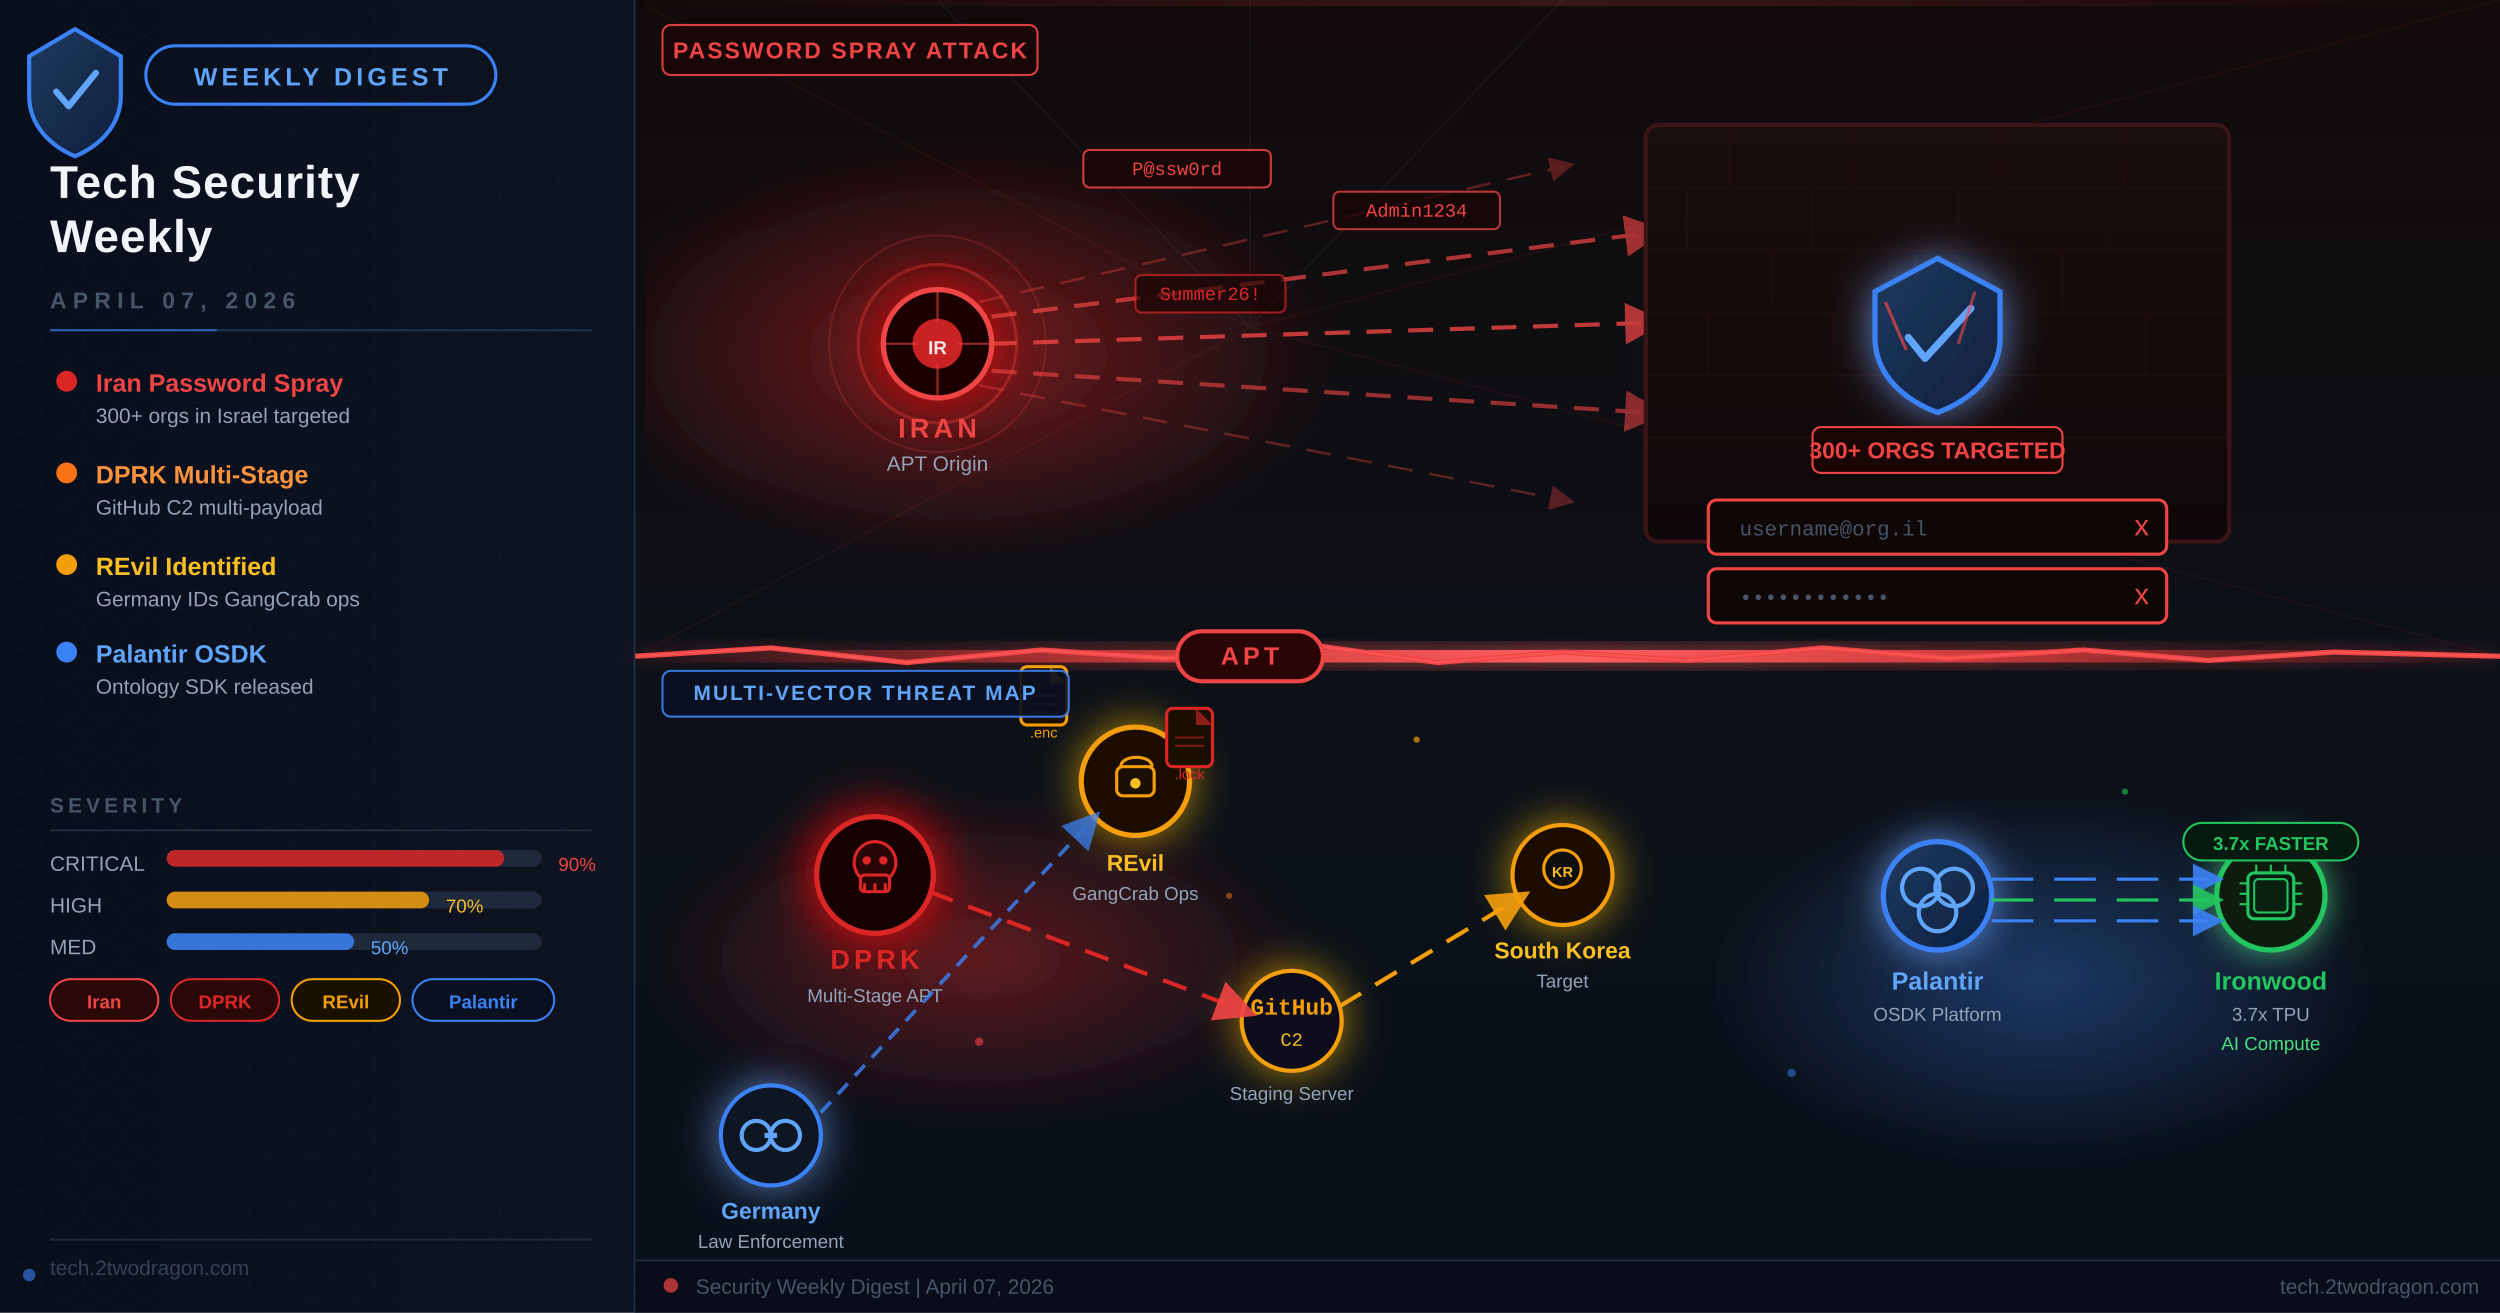
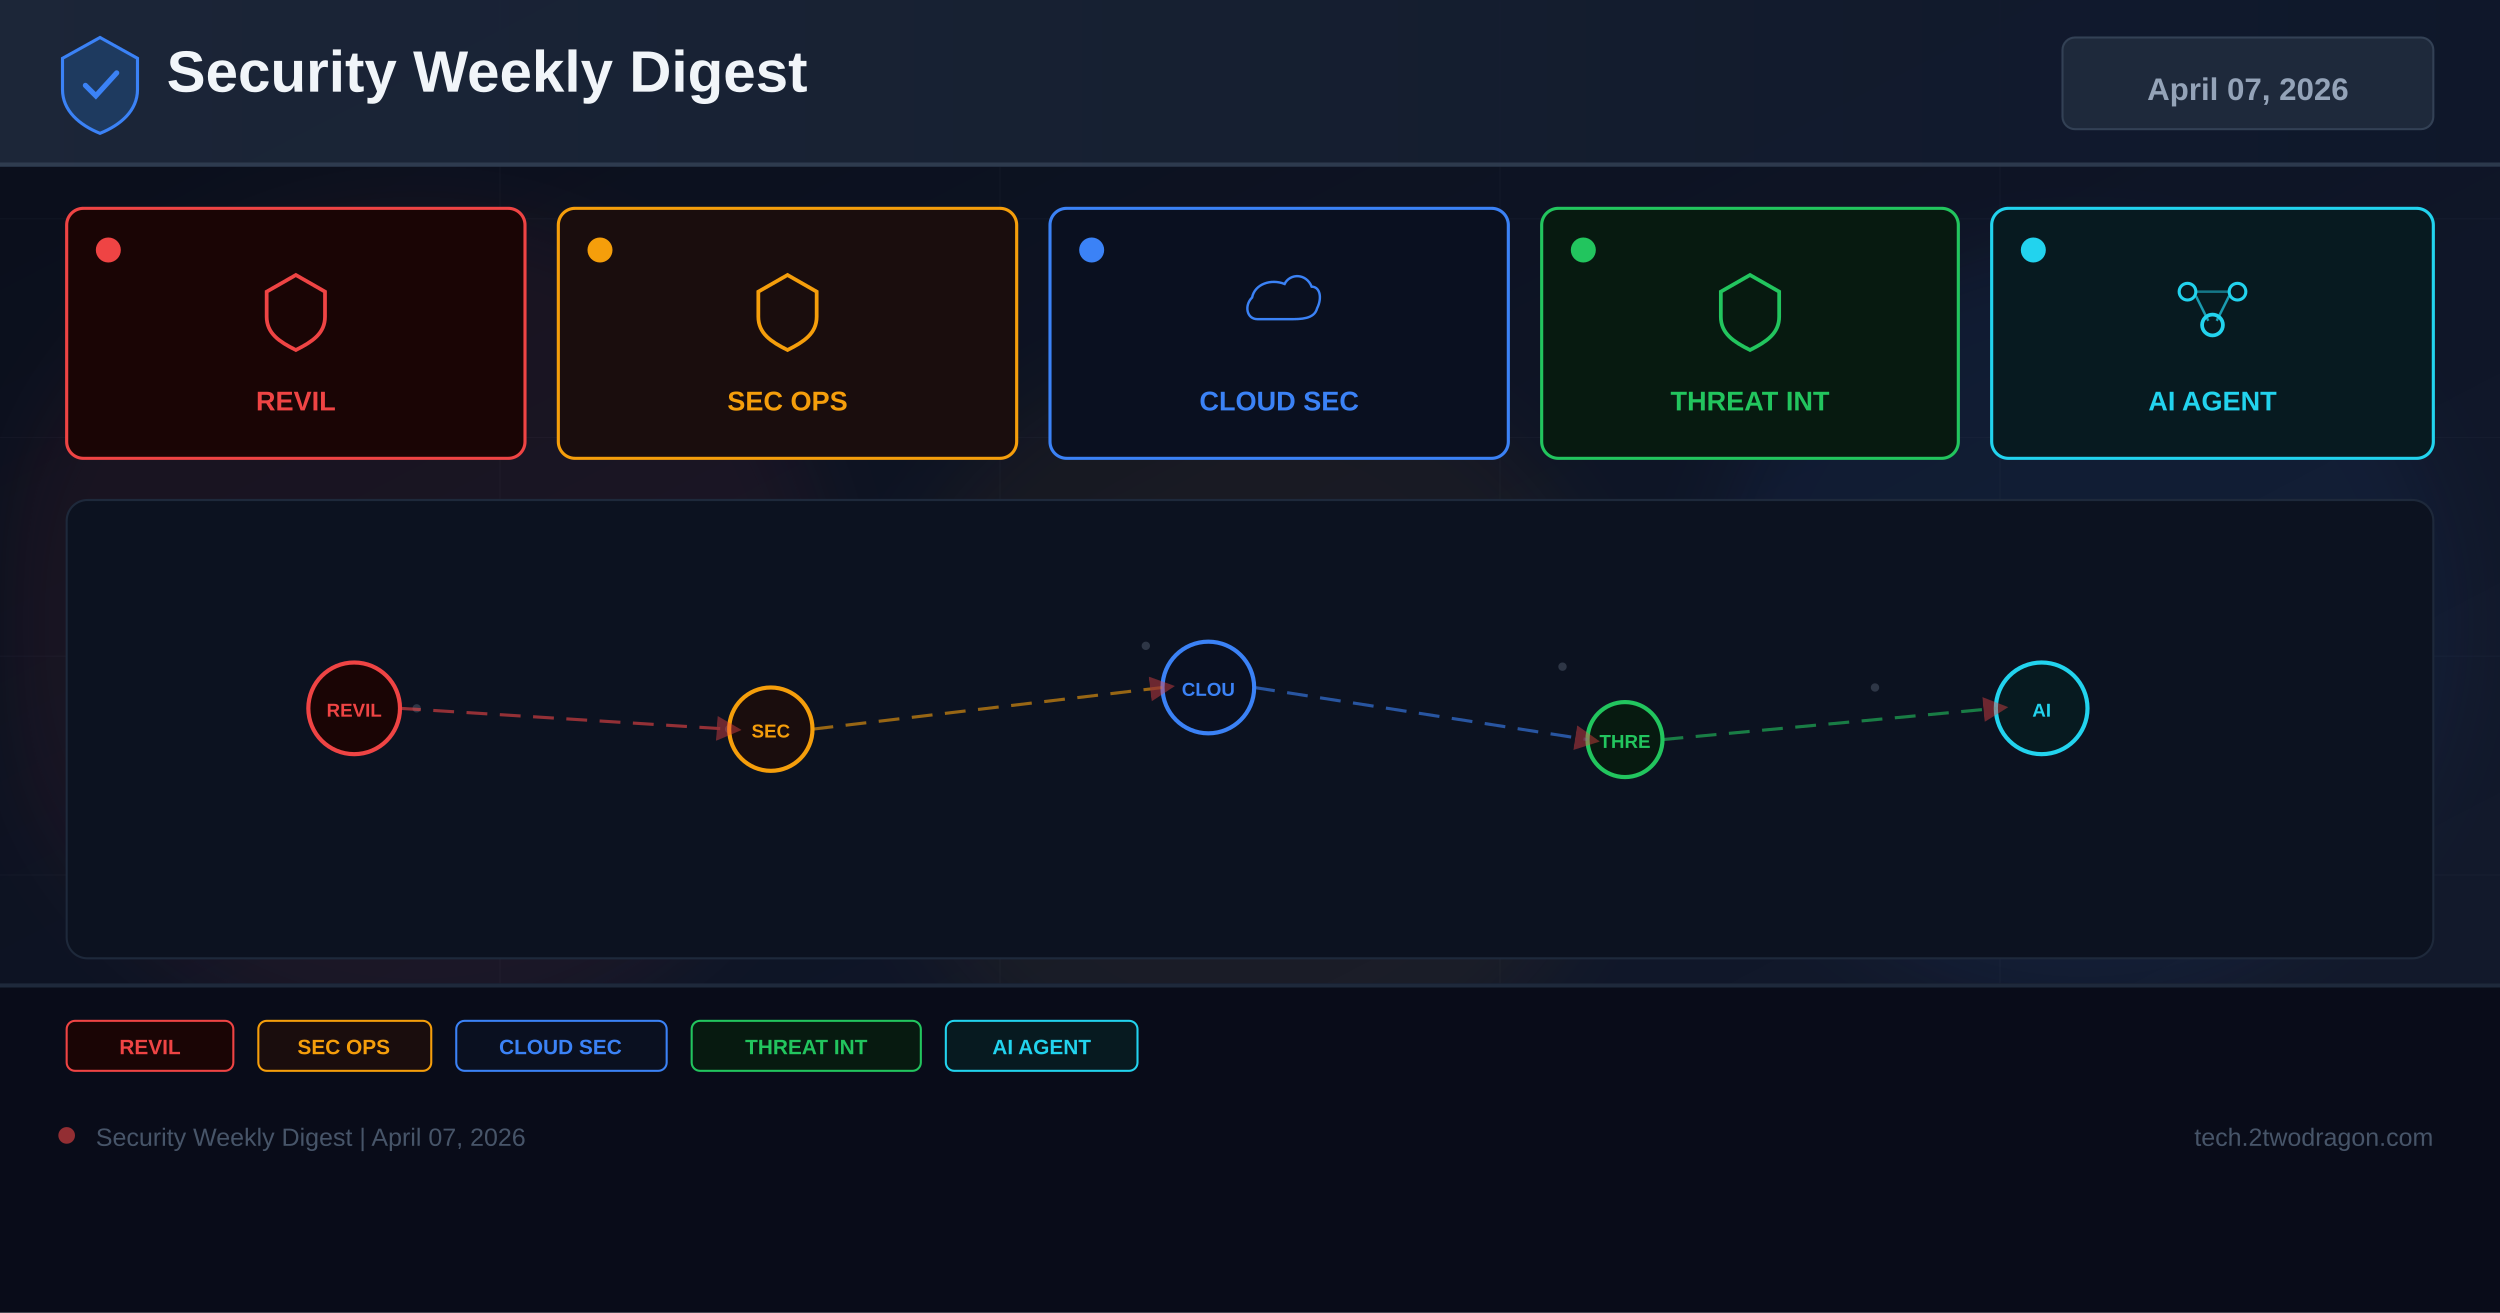
<svg xmlns="http://www.w3.org/2000/svg" width="1200" height="630" viewBox="0 0 1200 630">
  <defs>
-     <linearGradient id="bgMain" x1="0%" y1="0%" x2="100%" y2="100%">
-       <stop offset="0%" stop-color="#0d1117" />
-       <stop offset="45%" stop-color="#0a0f1e" />
-       <stop offset="100%" stop-color="#070d1a" />
+     <linearGradient id="bg" x1="0%" y1="0%" x2="100%" y2="100%">
+       <stop offset="0%" stop-color="#0a0e1a" />
+       <stop offset="60%" stop-color="#0f1628" />
+       <stop offset="100%" stop-color="#141b2d" />
    </linearGradient>
-     <linearGradient id="bgLeft" x1="0%" y1="0%" x2="100%" y2="0%">
-       <stop offset="0%" stop-color="#090e1c" />
-       <stop offset="100%" stop-color="#0d1420" />
+     <linearGradient id="hg" x1="0%" y1="0%" x2="100%" y2="0%">
+       <stop offset="0%" stop-color="#1e293b" />
+       <stop offset="100%" stop-color="#0f172a" />
    </linearGradient>
-     <linearGradient id="bgTopScene" x1="0%" y1="0%" x2="0%" y2="100%">
-       <stop offset="0%" stop-color="#120a0a" />
-       <stop offset="100%" stop-color="#0d1117" />
-     </linearGradient>
-     <linearGradient id="bgBottomScene" x1="0%" y1="0%" x2="0%" y2="100%">
-       <stop offset="0%" stop-color="#0d1117" />
-       <stop offset="100%" stop-color="#08101a" />
-     </linearGradient>
-     <linearGradient id="crackGlow" x1="0%" y1="0%" x2="100%" y2="0%">
-       <stop offset="0%" stop-color="#dc2626" stop-opacity="0" />
-       <stop offset="30%" stop-color="#ef4444" stop-opacity="0.8" />
-       <stop offset="50%" stop-color="#ff6060" stop-opacity="1" />
-       <stop offset="70%" stop-color="#ef4444" stop-opacity="0.8" />
-       <stop offset="100%" stop-color="#dc2626" stop-opacity="0" />
-     </linearGradient>
-     <linearGradient id="wallGrad" x1="0%" y1="0%" x2="0%" y2="100%">
-       <stop offset="0%" stop-color="#1a0e0e" />
-       <stop offset="100%" stop-color="#0f0808" />
-     </linearGradient>
-     <linearGradient id="shieldGrad" x1="0%" y1="0%" x2="100%" y2="100%">
-       <stop offset="0%" stop-color="#1e3a5f" />
-       <stop offset="100%" stop-color="#0f1f3d" />
-     </linearGradient>
-     <linearGradient id="palantirGrad" x1="0%" y1="0%" x2="100%" y2="100%">
-       <stop offset="0%" stop-color="#1e3a5f" />
-       <stop offset="100%" stop-color="#0c2040" />
-     </linearGradient>
-     <linearGradient id="reilBarGrad" x1="0%" y1="0%" x2="100%" y2="0%">
-       <stop offset="0%" stop-color="#f59e0b" />
-       <stop offset="100%" stop-color="#dc7f00" />
-     </linearGradient>
-     <linearGradient id="footerGrad" x1="0%" y1="0%" x2="100%" y2="0%">
-       <stop offset="0%" stop-color="#0d1117" />
-       <stop offset="50%" stop-color="#0a0f1c" />
-       <stop offset="100%" stop-color="#0d1117" />
-     </linearGradient>
-     <radialGradient id="iranGlow" cx="50%" cy="50%" r="50%">
-       <stop offset="0%" stop-color="#dc2626" stop-opacity="0.5" />
-       <stop offset="100%" stop-color="#dc2626" stop-opacity="0" />
-     </radialGradient>
-     <radialGradient id="israelGlow" cx="50%" cy="50%" r="50%">
-       <stop offset="0%" stop-color="#3b82f6" stop-opacity="0.4" />
-       <stop offset="100%" stop-color="#3b82f6" stop-opacity="0" />
-     </radialGradient>
-     <radialGradient id="dprGlow" cx="50%" cy="50%" r="50%">
-       <stop offset="0%" stop-color="#dc2626" stop-opacity="0.4" />
-       <stop offset="100%" stop-color="#dc2626" stop-opacity="0" />
-     </radialGradient>
-     <radialGradient id="centerGlow" cx="50%" cy="50%" r="50%">
-       <stop offset="0%" stop-color="#ef4444" stop-opacity="0.3" />
-       <stop offset="100%" stop-color="#ef4444" stop-opacity="0" />
-     </radialGradient>
-     <radialGradient id="palGlow" cx="50%" cy="50%" r="50%">
-       <stop offset="0%" stop-color="#3b82f6" stop-opacity="0.35" />
-       <stop offset="100%" stop-color="#3b82f6" stop-opacity="0" />
-     </radialGradient>
-     <filter id="glowRed" x="-80%" y="-80%" width="260%" height="260%">
-       <feGaussianBlur stdDeviation="14" result="blur" />
-       <feColorMatrix in="blur" type="matrix" values="1 0 0 0 0.9                 0 0 0 0 0                 0 0 0 0 0                 0 0 0 0.8 0" result="colored" />
-       <feMerge>
-         <feMergeNode in="colored" />
-         <feMergeNode in="SourceGraphic" />
-       </feMerge>
+     <filter id="glow" x="-50%" y="-50%" width="200%" height="200%">
+       <feGaussianBlur stdDeviation="18" />
    </filter>
-     <filter id="glowBlue" x="-80%" y="-80%" width="260%" height="260%">
-       <feGaussianBlur stdDeviation="10" result="blur" />
-       <feColorMatrix in="blur" type="matrix" values="0 0 0 0 0.2                 0 0 0 0 0.4                 0 0 0 0 1                 0 0 0 0.7 0" result="colored" />
-       <feMerge>
-         <feMergeNode in="colored" />
-         <feMergeNode in="SourceGraphic" />
-       </feMerge>
-     </filter>
-     <filter id="glowAmber" x="-80%" y="-80%" width="260%" height="260%">
-       <feGaussianBlur stdDeviation="10" result="blur" />
-       <feColorMatrix in="blur" type="matrix" values="1 0 0 0 0.9                 0 0 0 0 0.5                 0 0 0 0 0                 0 0 0 0.7 0" result="colored" />
-       <feMerge>
-         <feMergeNode in="colored" />
-         <feMergeNode in="SourceGraphic" />
-       </feMerge>
-     </filter>
-     <filter id="glowGreen" x="-80%" y="-80%" width="260%" height="260%">
-       <feGaussianBlur stdDeviation="8" result="blur" />
-       <feColorMatrix in="blur" type="matrix" values="0 0 0 0 0.1                 0 0 0 0 0.8                 0 0 0 0 0.3                 0 0 0 0.7 0" result="colored" />
-       <feMerge>
-         <feMergeNode in="colored" />
-         <feMergeNode in="SourceGraphic" />
-       </feMerge>
-     </filter>
-     <filter id="softBlur" x="-20%" y="-20%" width="140%" height="140%">
-       <feGaussianBlur stdDeviation="6" />
-     </filter>
-     <filter id="crackBlur" x="-30%" y="-30%" width="160%" height="160%">
-       <feGaussianBlur stdDeviation="4" result="blur" />
-       <feMerge>
-         <feMergeNode in="blur" />
-         <feMergeNode in="SourceGraphic" />
-       </feMerge>
-     </filter>
-     <pattern id="dotGrid" x="0" y="0" width="24" height="24" patternUnits="userSpaceOnUse">
-       <circle cx="12" cy="12" r="1" fill="#334155" opacity="0.35" />
-     </pattern>
-     <pattern id="hexGrid" x="0" y="0" width="20" height="17.32" patternUnits="userSpaceOnUse">
-       <polygon points="10,0 20,5.77 20,11.55 10,17.32 0,11.55 0,5.77" fill="none" stroke="#1e293b" stroke-width="0.4" opacity="0.5" />
-     </pattern>
-     <marker id="arrowRed" markerWidth="10" markerHeight="10" refX="5" refY="5" orient="auto">
-       <path d="M0,0 L10,5 L0,10 Z" fill="#ef4444" opacity="0.9" />
+     <marker id="ar" markerWidth="8" markerHeight="8" refX="4" refY="4" orient="auto">
+       <path d="M0,0 L8,4 L0,8 Z" fill="#ef4444" opacity="0.7" />
    </marker>
-     <marker id="arrowAmber" markerWidth="10" markerHeight="10" refX="5" refY="5" orient="auto">
-       <path d="M0,0 L10,5 L0,10 Z" fill="#f59e0b" opacity="0.9" />
-     </marker>
-     <marker id="arrowBlue" markerWidth="10" markerHeight="10" refX="5" refY="5" orient="auto">
-       <path d="M0,0 L10,5 L0,10 Z" fill="#3b82f6" opacity="0.9" />
-     </marker>
-     <marker id="arrowGreen" markerWidth="10" markerHeight="10" refX="5" refY="5" orient="auto">
-       <path d="M0,0 L10,5 L0,10 Z" fill="#22c55e" opacity="0.9" />
-     </marker>
-     <clipPath id="sceneClip">
-       <rect x="310" y="0" width="890" height="630" />
-     </clipPath>
-     <clipPath id="topSceneClip">
-       <rect x="310" y="0" width="890" height="315" />
-     </clipPath>
-     <clipPath id="bottomSceneClip">
-       <rect x="310" y="315" width="890" height="315" />
-     </clipPath>
  </defs>
-   <style>
-     @keyframes floatUp {
-       0%   { transform: translateY(0px); opacity: 0.6; }
-       50%  { transform: translateY(-12px); opacity: 1; }
-       100% { transform: translateY(0px); opacity: 0.6; }
-     }
-     @keyframes pulse {
-       0%   { opacity: 0.4; transform: scale(1); }
-       50%  { opacity: 1; transform: scale(1.15); }
-       100% { opacity: 0.4; transform: scale(1); }
-     }
-     @keyframes pulseRing {
-       0%   { r: 18px; opacity: 0.8; }
-       100% { r: 40px; opacity: 0; }
-     }
-     @keyframes crackFx {
-       0%   { opacity: 0.6; filter: drop-shadow(0 0 4px #ef4444); }
-       50%  { opacity: 1;   filter: drop-shadow(0 0 12px #ff6060); }
-       100% { opacity: 0.6; filter: drop-shadow(0 0 4px #ef4444); }
-     }
-     @keyframes glimmer {
-       0%   { opacity: 0.3; }
-       50%  { opacity: 0.9; }
-       100% { opacity: 0.3; }
-     }
-     @keyframes scanLine {
-       0%   { transform: translateY(0px); opacity: 0.6; }
-       100% { transform: translateY(320px); opacity: 0; }
-     }
-     @keyframes dash {
-       to { stroke-dashoffset: -40; }
-     }
-     @keyframes rotSpin {
-       from { transform: rotate(0deg); }
-       to   { transform: rotate(360deg); }
-     }
-     @keyframes fadeInOut {
-       0%, 100% { opacity: 0.15; }
-       50%       { opacity: 0.7; }
-     }
-     @keyframes dataFlow {
-       0%   { stroke-dashoffset: 0; }
-       100% { stroke-dashoffset: -80; }
-     }
-     .float1 { animation: floatUp 3.8s ease-in-out infinite; }
-     .float2 { animation: floatUp 4.5s ease-in-out infinite 0.8s; }
-     .float3 { animation: floatUp 3.2s ease-in-out infinite 1.6s; }
-     .pulse1 { animation: pulse 2.4s ease-in-out infinite; }
-     .pulse2 { animation: pulse 3.1s ease-in-out infinite 0.6s; }
-     .pulse3 { animation: pulse 2.8s ease-in-out infinite 1.2s; }
-     .crack  { animation: crackFx 2s ease-in-out infinite; }
-     .glimmer1 { animation: glimmer 2.2s ease-in-out infinite; }
-     .glimmer2 { animation: glimmer 3.0s ease-in-out infinite 0.9s; }
-     .glimmer3 { animation: glimmer 2.7s ease-in-out infinite 1.8s; }
-     .dashFlow { animation: dash 1.2s linear infinite; stroke-dasharray: 12 8; }
-     .dataLine { animation: dataFlow 1.5s linear infinite; stroke-dasharray: 20 10; }
-     .spin { animation: rotSpin 8s linear infinite; transform-origin: center; transform-box: fill-box; }
-     .fadeio { animation: fadeInOut 2.5s ease-in-out infinite; }
-   </style>
-   <rect width="1200" height="630" fill="url(#bgMain)" />
-   <rect width="1200" height="630" fill="url(#dotGrid)" opacity="0.5" />
-   <rect x="0" y="0" width="305" height="630" fill="url(#bgLeft)" />
-   <rect x="0" y="0" width="305" height="630" fill="url(#hexGrid)" opacity="0.4" />
-   <line x1="305" y1="0" x2="305" y2="630" stroke="#1e3a5f" stroke-width="1.5" opacity="0.8" />
-   <line x1="305" y1="0" x2="305" y2="630" stroke="#3b82f6" stroke-width="1" opacity="0.3" filter="url(#softBlur)" />
-   <rect x="305" y="0" width="895" height="315" fill="url(#bgTopScene)" />
-   <rect x="305" y="315" width="895" height="315" fill="url(#bgBottomScene)" />
-   <rect x="305" y="312" width="895" height="6" fill="url(#crackGlow)" class="crack" />
-   <g transform="translate(36, 42)">
-     <path d="M0,-28 L22,-15 L22,4 C22,18 12,28 0,33 C-12,28 -22,18 -22,4 L-22,-15 Z" fill="url(#shieldGrad)" stroke="#3b82f6" stroke-width="2" />
-     <path d="M-9,2 L-3,9 L10,-7" stroke="#60a5fa" stroke-width="3" fill="none" stroke-linecap="round" stroke-linejoin="round" />
+   <rect width="1200" height="630" fill="url(#bg)" />
+   <g opacity="0.04" stroke="#94a3b8" stroke-width="0.5">
+     <line x1="0" y1="105" x2="1200" y2="105" />
+     <line x1="0" y1="210" x2="1200" y2="210" />
+     <line x1="0" y1="315" x2="1200" y2="315" />
+     <line x1="0" y1="420" x2="1200" y2="420" />
+     <line x1="0" y1="525" x2="1200" y2="525" />
+     <line x1="240" y1="0" x2="240" y2="630" />
+     <line x1="480" y1="0" x2="480" y2="630" />
+     <line x1="720" y1="0" x2="720" y2="630" />
+     <line x1="960" y1="0" x2="960" y2="630" />
  </g>
-   <rect x="70" y="22" width="168" height="28" rx="14" fill="none" stroke="#3b82f6" stroke-width="1.5" />
-   <text x="154" y="41" font-family="'Arial',sans-serif" font-size="12" font-weight="700" fill="#60a5fa" text-anchor="middle" letter-spacing="2">WEEKLY DIGEST</text>
-   <text x="24" y="95" font-family="'Arial',sans-serif" font-size="22" font-weight="900" fill="#f1f5f9" letter-spacing="0.5">Tech Security</text>
-   <text x="24" y="121" font-family="'Arial',sans-serif" font-size="22" font-weight="900" fill="#f1f5f9" letter-spacing="0.5">Weekly</text>
-   <text x="24" y="148" font-family="'Arial',sans-serif" font-size="11" font-weight="700" fill="#475569" letter-spacing="3">APRIL 07, 2026</text>
-   <rect x="24" y="158" width="260" height="1" fill="#1e3a5f" opacity="0.8" />
-   <rect x="24" y="158" width="80" height="1" fill="#3b82f6" opacity="0.6" />
-   <g transform="translate(24, 175)">
-     <circle cx="8" cy="8" r="5" fill="#dc2626" class="pulse1" />
-     <text x="22" y="13" font-family="'Arial',sans-serif" font-size="12" font-weight="700" fill="#ef4444">Iran Password Spray</text>
-     <text x="22" y="28" font-family="'Arial',sans-serif" font-size="10" fill="#94a3b8">300+ orgs in Israel targeted</text>
-     <circle cx="8" cy="52" r="5" fill="#f97316" class="pulse2" />
-     <text x="22" y="57" font-family="'Arial',sans-serif" font-size="12" font-weight="700" fill="#fb923c">DPRK Multi-Stage</text>
-     <text x="22" y="72" font-family="'Arial',sans-serif" font-size="10" fill="#94a3b8">GitHub C2 multi-payload</text>
-     <circle cx="8" cy="96" r="5" fill="#f59e0b" class="pulse3" />
-     <text x="22" y="101" font-family="'Arial',sans-serif" font-size="12" font-weight="700" fill="#fbbf24">REvil Identified</text>
-     <text x="22" y="116" font-family="'Arial',sans-serif" font-size="10" fill="#94a3b8">Germany IDs GangCrab ops</text>
-     <circle cx="8" cy="138" r="5" fill="#3b82f6" class="glimmer1" />
-     <text x="22" y="143" font-family="'Arial',sans-serif" font-size="12" font-weight="700" fill="#60a5fa">Palantir OSDK</text>
-     <text x="22" y="158" font-family="'Arial',sans-serif" font-size="10" fill="#94a3b8">Ontology SDK released</text>
+   <circle cx="200" cy="300" r="200" fill="#ef4444" opacity="0.06" filter="url(#glow)" />
+   <circle cx="600" cy="350" r="180" fill="#f59e0b" opacity="0.05" filter="url(#glow)" />
+   <circle cx="1000" cy="300" r="180" fill="#3b82f6" opacity="0.06" filter="url(#glow)" />
+   <rect x="0" y="0" width="1200" height="80" fill="url(#hg)" opacity="0.9" />
+   <rect x="0" y="78" width="1200" height="2" fill="#334155" opacity="0.8" />
+   <g transform="translate(48,40)">
+     <path d="M0,-22 L18,-12 L18,3 C18,13 10,20 0,24 C-10,20 -18,13 -18,3 L-18,-12 Z" fill="#1e3a5f" stroke="#3b82f6" stroke-width="1.5" />
+     <path d="M-7,1 L-2,6 L8,-5" stroke="#3b82f6" stroke-width="2.5" fill="none" stroke-linecap="round" />
  </g>
-   <text x="24" y="390" font-family="'Arial',sans-serif" font-size="10" font-weight="700" fill="#475569" letter-spacing="2">SEVERITY</text>
-   <rect x="24" y="398" width="260" height="1" fill="#1e293b" />
-   <text x="24" y="418" font-family="'Arial',sans-serif" font-size="10" fill="#94a3b8">CRITICAL</text>
-   <rect x="80" y="408" width="180" height="8" rx="4" fill="#1e293b" />
-   <rect x="80" y="408" width="162" height="8" rx="4" fill="#dc2626" opacity="0.85" class="glimmer1" />
-   <text x="268" y="418" font-family="'Arial',sans-serif" font-size="9" fill="#ef4444">90%</text>
-   <text x="24" y="438" font-family="'Arial',sans-serif" font-size="10" fill="#94a3b8">HIGH</text>
-   <rect x="80" y="428" width="180" height="8" rx="4" fill="#1e293b" />
-   <rect x="80" y="428" width="126" height="8" rx="4" fill="#f59e0b" opacity="0.85" class="glimmer2" />
-   <text x="214" y="438" font-family="'Arial',sans-serif" font-size="9" fill="#fbbf24">70%</text>
-   <text x="24" y="458" font-family="'Arial',sans-serif" font-size="10" fill="#94a3b8">MED</text>
-   <rect x="80" y="448" width="180" height="8" rx="4" fill="#1e293b" />
-   <rect x="80" y="448" width="90" height="8" rx="4" fill="#3b82f6" opacity="0.85" class="glimmer3" />
-   <text x="178" y="458" font-family="'Arial',sans-serif" font-size="9" fill="#60a5fa">50%</text>
-   <g transform="translate(24, 470)">
-     <rect x="0" y="0" width="52" height="20" rx="10" fill="#2a0808" stroke="#ef4444" stroke-width="1" />
-     <text x="26" y="14" font-family="'Arial',sans-serif" font-size="9" font-weight="700" fill="#ef4444" text-anchor="middle">Iran</text>
-     <rect x="58" y="0" width="52" height="20" rx="10" fill="#2a0808" stroke="#dc2626" stroke-width="1" />
-     <text x="84" y="14" font-family="'Arial',sans-serif" font-size="9" font-weight="700" fill="#dc2626" text-anchor="middle">DPRK</text>
-     <rect x="116" y="0" width="52" height="20" rx="10" fill="#1a1000" stroke="#f59e0b" stroke-width="1" />
-     <text x="142" y="14" font-family="'Arial',sans-serif" font-size="9" font-weight="700" fill="#f59e0b" text-anchor="middle">REvil</text>
-     <rect x="174" y="0" width="68" height="20" rx="10" fill="#0a1020" stroke="#3b82f6" stroke-width="1" />
-     <text x="208" y="14" font-family="'Arial',sans-serif" font-size="9" font-weight="700" fill="#3b82f6" text-anchor="middle">Palantir</text>
+   <text x="80" y="44" font-family="Arial,sans-serif" font-size="28" font-weight="700" fill="#f1f5f9">Security Weekly Digest</text>
+   <rect x="990" y="18" width="178" height="44" rx="6" fill="#1e293b" stroke="#334155" stroke-width="1" />
+   <text x="1079" y="48" font-family="Arial,sans-serif" font-size="15" font-weight="700" fill="#94a3b8" text-anchor="middle">April 07, 2026</text>
+   <rect x="32" y="100" width="220" height="120" rx="8" fill="#1a0505" stroke="#ef4444" stroke-width="1.5" />
+   <circle cx="52" cy="120" r="6" fill="#ef4444" />
+   <g transform="translate(142,148)">
+     <path d="M0,-16 L14,-8 L14,4 C14,12 8,16 0,20 C-8,16 -14,12 -14,4 L-14,-8 Z" fill="none" stroke="#ef4444" stroke-width="1.8" />
  </g>
-   <text x="24" y="612" font-family="'Arial',sans-serif" font-size="10" fill="#334155">tech.2twodragon.com</text>
-   <line x1="24" y1="595" x2="284" y2="595" stroke="#1e293b" stroke-width="1" />
-   <circle cx="14" cy="612" r="3" fill="#3b82f6" opacity="0.6" />
-   <ellipse cx="460" cy="170" rx="180" ry="100" fill="url(#iranGlow)" filter="url(#softBlur)" clip-path="url(#topSceneClip)" />
-   <ellipse cx="920" cy="170" rx="140" ry="90" fill="url(#israelGlow)" filter="url(#softBlur)" clip-path="url(#topSceneClip)" />
-   <g opacity="0.06" clip-path="url(#topSceneClip)">
-     <line x1="600" y1="157" x2="305" y2="0" stroke="#ef4444" stroke-width="1" />
-     <line x1="600" y1="157" x2="305" y2="315" stroke="#ef4444" stroke-width="1" />
-     <line x1="600" y1="157" x2="1200" y2="0" stroke="#ef4444" stroke-width="1" />
-     <line x1="600" y1="157" x2="1200" y2="315" stroke="#ef4444" stroke-width="1" />
-     <line x1="600" y1="157" x2="600" y2="0" stroke="#94a3b8" stroke-width="1" />
-     <line x1="600" y1="157" x2="750" y2="0" stroke="#94a3b8" stroke-width="1" />
-     <line x1="600" y1="157" x2="450" y2="0" stroke="#94a3b8" stroke-width="1" />
+   <text x="142" y="197" font-family="Arial,sans-serif" font-size="13" font-weight="700" fill="#ef4444" text-anchor="middle">REVIL</text>
+   <rect x="268" y="100" width="220" height="120" rx="8" fill="#1a0d0d" stroke="#f59e0b" stroke-width="1.5" />
+   <circle cx="288" cy="120" r="6" fill="#f59e0b" />
+   <g transform="translate(378,148)">
+     <path d="M0,-16 L14,-8 L14,4 C14,12 8,16 0,20 C-8,16 -14,12 -14,4 L-14,-8 Z" fill="none" stroke="#f59e0b" stroke-width="1.8" />
  </g>
-   <circle cx="450" cy="165" r="52" fill="none" stroke="#ef4444" stroke-width="1" opacity="0.2" class="pulse1" />
-   <circle cx="450" cy="165" r="38" fill="none" stroke="#ef4444" stroke-width="1.5" opacity="0.35" class="pulse2" />
-   <circle cx="450" cy="165" r="26" fill="#1c0505" stroke="#ef4444" stroke-width="2.5" filter="url(#glowRed)" />
-   <circle cx="450" cy="165" r="12" fill="#dc2626" opacity="0.9" class="pulse1" />
-   <text x="450" y="210" font-family="'Arial',sans-serif" font-size="13" font-weight="900" fill="#ef4444" text-anchor="middle" letter-spacing="2">IRAN</text>
-   <text x="450" y="226" font-family="'Arial',sans-serif" font-size="10" fill="#94a3b8" text-anchor="middle">APT Origin</text>
-   <line x1="440" y1="165" x2="424" y2="165" stroke="#ef4444" stroke-width="1" opacity="0.6" />
-   <line x1="460" y1="165" x2="476" y2="165" stroke="#ef4444" stroke-width="1" opacity="0.6" />
-   <line x1="450" y1="155" x2="450" y2="139" stroke="#ef4444" stroke-width="1" opacity="0.6" />
-   <line x1="450" y1="175" x2="450" y2="191" stroke="#ef4444" stroke-width="1" opacity="0.6" />
-   <line x1="476" y1="152" x2="790" y2="112" stroke="#ef4444" stroke-width="2" opacity="0.7" marker-end="url(#arrowRed)" class="dashFlow" />
-   <line x1="476" y1="165" x2="790" y2="155" stroke="#ef4444" stroke-width="2" opacity="0.8" marker-end="url(#arrowRed)" class="dashFlow" />
-   <line x1="476" y1="178" x2="790" y2="198" stroke="#ef4444" stroke-width="2" opacity="0.6" marker-end="url(#arrowRed)" class="dashFlow" />
-   <line x1="470" y1="145" x2="750" y2="80" stroke="#ef4444" stroke-width="1.2" opacity="0.35" marker-end="url(#arrowRed)" class="dashFlow" />
-   <line x1="470" y1="185" x2="750" y2="240" stroke="#ef4444" stroke-width="1.2" opacity="0.35" marker-end="url(#arrowRed)" class="dashFlow" />
-   <rect x="790" y="60" width="280" height="200" rx="6" fill="url(#wallGrad)" stroke="#3b1515" stroke-width="2" />
-   <g stroke="#2a1010" stroke-width="0.8" opacity="0.5">
-     <line x1="790" y1="90" x2="1070" y2="90" />
-     <line x1="790" y1="120" x2="1070" y2="120" />
-     <line x1="790" y1="150" x2="1070" y2="150" />
-     <line x1="790" y1="180" x2="1070" y2="180" />
-     <line x1="790" y1="210" x2="1070" y2="210" />
-     <line x1="830" y1="60" x2="830" y2="90" />
-     <line x1="890" y1="60" x2="890" y2="90" />
-     <line x1="960" y1="60" x2="960" y2="90" />
-     <line x1="1020" y1="60" x2="1020" y2="90" />
-     <line x1="810" y1="90" x2="810" y2="120" />
-     <line x1="870" y1="90" x2="870" y2="120" />
-     <line x1="940" y1="90" x2="940" y2="120" />
-     <line x1="1010" y1="90" x2="1010" y2="120" />
-     <line x1="850" y1="120" x2="850" y2="150" />
-     <line x1="920" y1="120" x2="920" y2="150" />
-     <line x1="990" y1="120" x2="990" y2="150" />
-     <line x1="820" y1="150" x2="820" y2="180" />
-     <line x1="880" y1="150" x2="880" y2="180" />
-     <line x1="950" y1="150" x2="950" y2="180" />
-     <line x1="1030" y1="150" x2="1030" y2="180" />
+   <text x="378" y="197" font-family="Arial,sans-serif" font-size="13" font-weight="700" fill="#f59e0b" text-anchor="middle">SEC OPS</text>
+   <rect x="504" y="100" width="220" height="120" rx="8" fill="#0a1020" stroke="#3b82f6" stroke-width="1.5" />
+   <circle cx="524" cy="120" r="6" fill="#3b82f6" />
+   <g transform="translate(614,148)">
+     <path d="M-16,8 C-24,8 -26,-2 -20,-8 C-18,-18 -6,-22 4,-18 C8,-26 20,-26 24,-16 C30,-16 32,-8 28,0 C26,8 16,8 8,8 Z" fill="none" stroke="#3b82f6" stroke-width="1.8" transform="scale(0.65)" />
  </g>
-   <circle cx="930" cy="160" r="36" fill="url(#israelGlow)" filter="url(#softBlur)" />
-   <path d="M930,124 L960,140 L960,162 C960,180 946,192 930,198 C914,192 900,180 900,162 L900,140 Z" fill="url(#shieldGrad)" stroke="#3b82f6" stroke-width="2.5" filter="url(#glowBlue)" />
-   <path d="M916,162 L924,172 L946,148" stroke="#60a5fa" stroke-width="3.5" fill="none" stroke-linecap="round" stroke-linejoin="round" />
-   <line x1="905" y1="145" x2="915" y2="168" stroke="#ef4444" stroke-width="1.5" opacity="0.7" class="glimmer2" />
-   <line x1="948" y1="140" x2="940" y2="165" stroke="#ef4444" stroke-width="1.5" opacity="0.6" class="glimmer3" />
-   <rect x="870" y="205" width="120" height="22" rx="4" fill="#1a0505" stroke="#ef4444" stroke-width="1" />
-   <text x="930" y="220" font-family="'Arial',sans-serif" font-size="11" font-weight="700" fill="#ef4444" text-anchor="middle">300+ ORGS TARGETED</text>
-   <rect x="820" y="240" width="220" height="26" rx="4" fill="#0f0606" stroke="#ef4444" stroke-width="1.5" />
-   <text x="835" y="257" font-family="'Courier New',monospace" font-size="10" fill="#475569">username@org.il</text>
-   <text x="1028" y="257" font-family="'Arial',sans-serif" font-size="14" fill="#ef4444" text-anchor="middle">x</text>
-   <rect x="820" y="273" width="220" height="26" rx="4" fill="#0f0606" stroke="#ef4444" stroke-width="1.5" />
-   <text x="835" y="290" font-family="'Courier New',monospace" font-size="10" fill="#475569">••••••••••••</text>
-   <text x="1028" y="290" font-family="'Arial',sans-serif" font-size="14" fill="#ef4444" text-anchor="middle">x</text>
-   <g class="float1">
-     <rect x="520" y="72" width="90" height="18" rx="3" fill="#1a0505" stroke="#ef4444" stroke-width="1" opacity="0.85" />
-     <text x="565" y="84" font-family="'Courier New',monospace" font-size="9" fill="#ef4444" text-anchor="middle">P@ssw0rd</text>
+   <text x="614" y="197" font-family="Arial,sans-serif" font-size="13" font-weight="700" fill="#3b82f6" text-anchor="middle">CLOUD SEC</text>
+   <rect x="740" y="100" width="200" height="120" rx="8" fill="#071a10" stroke="#22c55e" stroke-width="1.5" />
+   <circle cx="760" cy="120" r="6" fill="#22c55e" />
+   <g transform="translate(840,148)">
+     <path d="M0,-16 L14,-8 L14,4 C14,12 8,16 0,20 C-8,16 -14,12 -14,4 L-14,-8 Z" fill="none" stroke="#22c55e" stroke-width="1.8" />
  </g>
-   <g class="float2">
-     <rect x="640" y="92" width="80" height="18" rx="3" fill="#1a0505" stroke="#ef4444" stroke-width="1" opacity="0.75" />
-     <text x="680" y="104" font-family="'Courier New',monospace" font-size="9" fill="#ef4444" text-anchor="middle">Admin1234</text>
+   <text x="840" y="197" font-family="Arial,sans-serif" font-size="13" font-weight="700" fill="#22c55e" text-anchor="middle">THREAT INT</text>
+   <rect x="956" y="100" width="212" height="120" rx="8" fill="#071a20" stroke="#22d3ee" stroke-width="1.5" />
+   <circle cx="976" cy="120" r="6" fill="#22d3ee" />
+   <g transform="translate(1062,148)">
+     <circle cx="-12" cy="-8" r="4" fill="none" stroke="#22d3ee" stroke-width="1.5" />
+     <circle cx="12" cy="-8" r="4" fill="none" stroke="#22d3ee" stroke-width="1.5" />
+     <circle cx="0" cy="8" r="5" fill="none" stroke="#22d3ee" stroke-width="1.8" />
+     <line x1="-8" y1="-6" x2="-2" y2="6" stroke="#22d3ee" stroke-width="1.2" opacity="0.7" />
+     <line x1="8" y1="-6" x2="2" y2="6" stroke="#22d3ee" stroke-width="1.2" opacity="0.7" />
+     <line x1="-8" y1="-8" x2="8" y2="-8" stroke="#22d3ee" stroke-width="1.2" opacity="0.5" />
  </g>
-   <g class="float3">
-     <rect x="545" y="132" width="72" height="18" rx="3" fill="#1a0505" stroke="#dc2626" stroke-width="1" opacity="0.65" />
-     <text x="581" y="144" font-family="'Courier New',monospace" font-size="9" fill="#dc2626" text-anchor="middle">Summer26!</text>
+   <text x="1062" y="197" font-family="Arial,sans-serif" font-size="13" font-weight="700" fill="#22d3ee" text-anchor="middle">AI AGENT</text>
+   <rect x="32" y="240" width="1136" height="220" rx="10" fill="#0c1220" stroke="#1e293b" stroke-width="1" />
+   <g opacity="0.25">
+     <circle cx="180" cy="330" r="2" fill="#94a3b8" />
+     <circle cx="200" cy="340" r="2" fill="#94a3b8" />
+     <circle cx="550" cy="310" r="2" fill="#94a3b8" />
+     <circle cx="570" cy="325" r="2" fill="#94a3b8" />
+     <circle cx="750" cy="320" r="2" fill="#94a3b8" />
+     <circle cx="900" cy="330" r="2" fill="#94a3b8" />
+     <circle cx="350" cy="350" r="2" fill="#94a3b8" />
+     <circle cx="1000" cy="340" r="2" fill="#94a3b8" />
  </g>
-   <rect x="318" y="12" width="180" height="24" rx="4" fill="#1a0505" stroke="#ef4444" stroke-width="1" opacity="0.9" />
-   <text x="408" y="28" font-family="'Arial',sans-serif" font-size="11" font-weight="700" fill="#ef4444" text-anchor="middle" letter-spacing="1">PASSWORD SPRAY ATTACK</text>
-   <text x="450" y="170" font-family="'Arial',sans-serif" font-size="9" font-weight="700" fill="#ffffff" text-anchor="middle" opacity="0.9">IR</text>
-   <rect x="305" y="310" width="895" height="10" fill="url(#crackGlow)" opacity="0.6" filter="url(#softBlur)" />
-   <polyline points="305,315 370,311 435,318 500,312 560,316 625,309 690,318 750,313 810,317 875,311 935,316 1000,312 1060,317 1120,313 1200,315" fill="none" stroke="#ef4444" stroke-width="2.5" class="crack" />
-   <polyline points="305,315 370,311 435,318 500,312 560,316 625,309 690,318 750,313 810,317 875,311 935,316 1000,312 1060,317 1120,313 1200,315" fill="none" stroke="#ff6060" stroke-width="1" opacity="0.6" filter="url(#crackBlur)" class="crack" />
-   <rect x="565" y="303" width="70" height="24" rx="12" fill="#2a0505" stroke="#ef4444" stroke-width="2" />
-   <text x="600" y="319" font-family="'Arial',sans-serif" font-size="12" font-weight="900" fill="#ef4444" text-anchor="middle" letter-spacing="2">APT</text>
-   <ellipse cx="470" cy="460" rx="160" ry="80" fill="url(#dprGlow)" filter="url(#softBlur)" clip-path="url(#bottomSceneClip)" />
-   <ellipse cx="980" cy="470" rx="160" ry="90" fill="url(#palGlow)" filter="url(#softBlur)" clip-path="url(#bottomSceneClip)" />
-   <circle cx="420" cy="420" r="42" fill="url(#iranGlow)" filter="url(#softBlur)" />
-   <circle cx="420" cy="420" r="28" fill="#150505" stroke="#dc2626" stroke-width="2.5" filter="url(#glowRed)" />
-   <circle cx="420" cy="420" r="28" fill="none" stroke="#dc2626" stroke-width="1" stroke-dasharray="5 3" opacity="0.5" class="spin" />
-   <circle cx="420" cy="414" r="10" fill="#2a0505" stroke="#dc2626" stroke-width="1.5" />
-   <rect x="413" y="420" width="14" height="8" rx="2" fill="#2a0505" stroke="#dc2626" stroke-width="1.5" />
-   <circle cx="416" cy="413" r="2" fill="#dc2626" />
-   <circle cx="424" cy="413" r="2" fill="#dc2626" />
-   <line x1="415" y1="424" x2="415" y2="428" stroke="#dc2626" stroke-width="1.5" />
-   <line x1="420" y1="424" x2="420" y2="428" stroke="#dc2626" stroke-width="1.5" />
-   <line x1="425" y1="424" x2="425" y2="428" stroke="#dc2626" stroke-width="1.5" />
-   <text x="420" y="465" font-family="'Arial',sans-serif" font-size="13" font-weight="900" fill="#dc2626" text-anchor="middle" letter-spacing="2">DPRK</text>
-   <text x="420" y="481" font-family="'Arial',sans-serif" font-size="9" fill="#94a3b8" text-anchor="middle">Multi-Stage APT</text>
-   <circle cx="620" cy="490" r="24" fill="#0f0f1a" stroke="#f59e0b" stroke-width="2" filter="url(#glowAmber)" />
-   <text x="620" y="487" font-family="'Courier New',monospace" font-size="11" font-weight="700" fill="#f59e0b" text-anchor="middle">GitHub</text>
-   <text x="620" y="502" font-family="'Courier New',monospace" font-size="9" fill="#fbbf24" text-anchor="middle">C2</text>
-   <text x="620" y="528" font-family="'Arial',sans-serif" font-size="9" fill="#94a3b8" text-anchor="middle">Staging Server</text>
-   <line x1="446" y1="428" x2="594" y2="484" stroke="#dc2626" stroke-width="2" marker-end="url(#arrowRed)" class="dashFlow" />
-   <circle cx="750" cy="420" r="24" fill="#1a1000" stroke="#f59e0b" stroke-width="2" filter="url(#glowAmber)" />
-   <circle cx="750" cy="417" r="9" fill="#0f0f0f" stroke="#f59e0b" stroke-width="1.5" />
-   <text x="750" y="421" font-family="'Arial',sans-serif" font-size="7" font-weight="700" fill="#fbbf24" text-anchor="middle">KR</text>
-   <text x="750" y="460" font-family="'Arial',sans-serif" font-size="11" font-weight="700" fill="#fbbf24" text-anchor="middle">South Korea</text>
-   <text x="750" y="474" font-family="'Arial',sans-serif" font-size="9" fill="#94a3b8" text-anchor="middle">Target</text>
-   <line x1="643" y1="483" x2="726" y2="433" stroke="#f59e0b" stroke-width="2" marker-end="url(#arrowAmber)" class="dashFlow" />
-   <circle cx="545" cy="375" r="26" fill="#1a0f00" stroke="#f59e0b" stroke-width="2.5" filter="url(#glowAmber)" />
-   <rect x="536" y="368" width="18" height="14" rx="3" fill="#1a0f00" stroke="#f59e0b" stroke-width="1.5" />
-   <path d="M538,368 C538,362 553,362 553,368" fill="none" stroke="#f59e0b" stroke-width="1.5" />
-   <circle cx="545" cy="376" r="2.5" fill="#fbbf24" />
-   <text x="545" y="418" font-family="'Arial',sans-serif" font-size="11" font-weight="700" fill="#fbbf24" text-anchor="middle">REvil</text>
-   <text x="545" y="432" font-family="'Arial',sans-serif" font-size="9" fill="#94a3b8" text-anchor="middle">GangCrab Ops</text>
-   <circle cx="370" cy="545" r="24" fill="#0f1420" stroke="#3b82f6" stroke-width="2" filter="url(#glowBlue)" />
-   <circle cx="363" cy="545" r="7" fill="none" stroke="#60a5fa" stroke-width="2" />
-   <circle cx="377" cy="545" r="7" fill="none" stroke="#60a5fa" stroke-width="2" />
-   <line x1="370" y1="545" x2="370" y2="545" stroke="#60a5fa" stroke-width="3" />
-   <line x1="367" y1="545" x2="373" y2="545" stroke="#60a5fa" stroke-width="2.5" />
-   <text x="370" y="585" font-family="'Arial',sans-serif" font-size="11" font-weight="700" fill="#60a5fa" text-anchor="middle">Germany</text>
-   <text x="370" y="599" font-family="'Arial',sans-serif" font-size="9" fill="#94a3b8" text-anchor="middle">Law Enforcement</text>
-   <line x1="394" y1="534" x2="522" y2="396" stroke="#3b82f6" stroke-width="1.8" stroke-dasharray="7 5" marker-end="url(#arrowBlue)" opacity="0.8" />
-   <g transform="translate(490, 320)" class="float1">
-     <rect x="0" y="0" width="22" height="28" rx="3" fill="#1a0f00" stroke="#f59e0b" stroke-width="1.5" />
-     <path d="M14,0 L22,8 L14,8 Z" fill="#f59e0b" opacity="0.6" />
-     <line x1="4" y1="14" x2="18" y2="14" stroke="#f59e0b" stroke-width="1" opacity="0.5" />
-     <line x1="4" y1="18" x2="18" y2="18" stroke="#f59e0b" stroke-width="1" opacity="0.5" />
-     <line x1="4" y1="22" x2="12" y2="22" stroke="#f59e0b" stroke-width="1" opacity="0.5" />
-     <text x="11" y="34" font-family="'Arial',sans-serif" font-size="7" fill="#f59e0b" text-anchor="middle">.enc</text>
-   </g>
-   <g transform="translate(560, 340)" class="float2">
-     <rect x="0" y="0" width="22" height="28" rx="3" fill="#1a0f00" stroke="#dc2626" stroke-width="1.5" />
-     <path d="M14,0 L22,8 L14,8 Z" fill="#dc2626" opacity="0.6" />
-     <line x1="4" y1="14" x2="18" y2="14" stroke="#dc2626" stroke-width="1" opacity="0.5" />
-     <line x1="4" y1="18" x2="18" y2="18" stroke="#dc2626" stroke-width="1" opacity="0.5" />
-     <text x="11" y="34" font-family="'Arial',sans-serif" font-size="7" fill="#dc2626" text-anchor="middle">.lock</text>
-   </g>
-   <circle cx="930" cy="430" r="32" fill="url(#palGlow)" filter="url(#softBlur)" />
-   <circle cx="930" cy="430" r="26" fill="url(#palantirGrad)" stroke="#3b82f6" stroke-width="2.5" filter="url(#glowBlue)" />
-   <circle cx="922" cy="426" r="9" fill="none" stroke="#60a5fa" stroke-width="2" />
-   <circle cx="938" cy="426" r="9" fill="none" stroke="#60a5fa" stroke-width="2" />
-   <circle cx="930" cy="438" r="9" fill="none" stroke="#60a5fa" stroke-width="2" />
-   <text x="930" y="475" font-family="'Arial',sans-serif" font-size="12" font-weight="700" fill="#60a5fa" text-anchor="middle">Palantir</text>
-   <text x="930" y="490" font-family="'Arial',sans-serif" font-size="9" fill="#94a3b8" text-anchor="middle">OSDK Platform</text>
-   <circle cx="1090" cy="430" r="26" fill="#071a10" stroke="#22c55e" stroke-width="2.5" filter="url(#glowGreen)" />
-   <circle cx="1090" cy="430" r="26" fill="none" stroke="#22c55e" stroke-width="1" stroke-dasharray="4 3" opacity="0.5" class="spin" />
-   <rect x="1079" y="419" width="22" height="22" rx="3" fill="#071a10" stroke="#22c55e" stroke-width="1.5" />
-   <rect x="1082" y="422" width="16" height="16" rx="2" fill="#0a2010" stroke="#22c55e" stroke-width="1" />
-   <line x1="1079" y1="424" x2="1075" y2="424" stroke="#22c55e" stroke-width="1" />
-   <line x1="1079" y1="429" x2="1075" y2="429" stroke="#22c55e" stroke-width="1" />
-   <line x1="1079" y1="434" x2="1075" y2="434" stroke="#22c55e" stroke-width="1" />
-   <line x1="1101" y1="424" x2="1105" y2="424" stroke="#22c55e" stroke-width="1" />
-   <line x1="1101" y1="429" x2="1105" y2="429" stroke="#22c55e" stroke-width="1" />
-   <line x1="1101" y1="434" x2="1105" y2="434" stroke="#22c55e" stroke-width="1" />
-   <line x1="1083" y1="419" x2="1083" y2="415" stroke="#22c55e" stroke-width="1" />
-   <line x1="1090" y1="419" x2="1090" y2="415" stroke="#22c55e" stroke-width="1" />
-   <line x1="1097" y1="419" x2="1097" y2="415" stroke="#22c55e" stroke-width="1" />
-   <text x="1090" y="475" font-family="'Arial',sans-serif" font-size="12" font-weight="700" fill="#22c55e" text-anchor="middle">Ironwood</text>
-   <text x="1090" y="490" font-family="'Arial',sans-serif" font-size="9" fill="#94a3b8" text-anchor="middle">3.7x TPU</text>
-   <text x="1090" y="504" font-family="'Arial',sans-serif" font-size="9" fill="#4ade80" text-anchor="middle" class="glimmer2">AI Compute</text>
-   <line x1="956" y1="422" x2="1060" y2="422" stroke="#3b82f6" stroke-width="1.5" class="dataLine" marker-end="url(#arrowBlue)" />
-   <line x1="956" y1="432" x2="1060" y2="432" stroke="#22c55e" stroke-width="1.5" class="dataLine" marker-end="url(#arrowGreen)" />
-   <line x1="956" y1="442" x2="1060" y2="442" stroke="#3b82f6" stroke-width="1.5" class="dataLine" marker-end="url(#arrowBlue)" />
-   <rect x="1048" y="395" width="84" height="18" rx="9" fill="#071a10" stroke="#22c55e" stroke-width="1" />
-   <text x="1090" y="408" font-family="'Arial',sans-serif" font-size="9" font-weight="700" fill="#22c55e" text-anchor="middle" class="glimmer1">3.7x FASTER</text>
-   <rect x="318" y="322" width="195" height="22" rx="4" fill="#0a0f20" stroke="#3b82f6" stroke-width="1" opacity="0.9" />
-   <text x="415" y="336" font-family="'Arial',sans-serif" font-size="10" font-weight="700" fill="#60a5fa" text-anchor="middle" letter-spacing="1">MULTI-VECTOR THREAT MAP</text>
-   <g class="float1" transform="translate(470, 500)">
-     <circle cx="0" cy="0" r="2" fill="#ef4444" opacity="0.6" />
-   </g>
-   <g class="float2" transform="translate(680, 355)">
-     <circle cx="0" cy="0" r="1.5" fill="#f59e0b" opacity="0.7" />
-   </g>
-   <g class="float3" transform="translate(860, 515)">
-     <circle cx="0" cy="0" r="2" fill="#3b82f6" opacity="0.5" />
-   </g>
-   <g class="float1" transform="translate(1020, 380)">
-     <circle cx="0" cy="0" r="1.5" fill="#22c55e" opacity="0.6" />
-   </g>
-   <g class="float3" transform="translate(590, 430)">
-     <circle cx="0" cy="0" r="1.5" fill="#f97316" opacity="0.5" />
-   </g>
-   <rect x="305" y="0" width="895" height="3" fill="url(#crackGlow)" opacity="0.15" class="glimmer3" />
-   <rect x="305" y="605" width="895" height="25" fill="#080c18" opacity="0.9" />
-   <line x1="305" y1="605" x2="1200" y2="605" stroke="#1e293b" stroke-width="1" />
-   <circle cx="322" cy="617" r="3.5" fill="#ef4444" opacity="0.7" class="pulse1" />
-   <text x="334" y="621" font-family="'Arial',sans-serif" font-size="10" fill="#475569">Security Weekly Digest | April 07, 2026</text>
-   <text x="1190" y="621" font-family="'Arial',sans-serif" font-size="10" fill="#475569" text-anchor="end">tech.2twodragon.com</text>
+   <circle cx="170" cy="340" r="22" fill="#1a0505" stroke="#ef4444" stroke-width="2" />
+   <text x="170" y="344" font-family="Arial,sans-serif" font-size="9" font-weight="700" fill="#ef4444" text-anchor="middle">REVIL</text>
+   <circle cx="370" cy="350" r="20" fill="#1a0d0d" stroke="#f59e0b" stroke-width="2" />
+   <text x="370" y="354" font-family="Arial,sans-serif" font-size="9" font-weight="700" fill="#f59e0b" text-anchor="middle">SEC</text>
+   <circle cx="580" cy="330" r="22" fill="#0a1020" stroke="#3b82f6" stroke-width="2" />
+   <text x="580" y="334" font-family="Arial,sans-serif" font-size="9" font-weight="700" fill="#3b82f6" text-anchor="middle">CLOU</text>
+   <circle cx="780" cy="355" r="18" fill="#071a10" stroke="#22c55e" stroke-width="2" />
+   <text x="780" y="359" font-family="Arial,sans-serif" font-size="9" font-weight="700" fill="#22c55e" text-anchor="middle">THRE</text>
+   <circle cx="980" cy="340" r="22" fill="#071a20" stroke="#22d3ee" stroke-width="2" />
+   <text x="980" y="344" font-family="Arial,sans-serif" font-size="9" font-weight="700" fill="#22d3ee" text-anchor="middle">AI</text>
+   <line x1="192" y1="340" x2="350" y2="350" stroke="#ef4444" stroke-width="1.5" stroke-dasharray="10 6" opacity="0.6" marker-end="url(#ar)" />
+   <line x1="390" y1="350" x2="558" y2="330" stroke="#f59e0b" stroke-width="1.5" stroke-dasharray="10 6" opacity="0.6" marker-end="url(#ar)" />
+   <line x1="602" y1="330" x2="762" y2="355" stroke="#3b82f6" stroke-width="1.5" stroke-dasharray="10 6" opacity="0.6" marker-end="url(#ar)" />
+   <line x1="798" y1="355" x2="958" y2="340" stroke="#22c55e" stroke-width="1.5" stroke-dasharray="10 6" opacity="0.6" marker-end="url(#ar)" />
+   <rect x="0" y="472" width="1200" height="158" fill="#080c18" opacity="0.95" />
+   <rect x="0" y="472" width="1200" height="2" fill="#1e293b" />
+   <rect x="32" y="490" width="80" height="24" rx="4" fill="#1a0505" stroke="#ef4444" stroke-width="1" />
+   <text x="72" y="506" font-family="Arial,sans-serif" font-size="10" font-weight="700" fill="#ef4444" text-anchor="middle">REVIL</text>
+   <rect x="124" y="490" width="83" height="24" rx="4" fill="#1a0d0d" stroke="#f59e0b" stroke-width="1" />
+   <text x="165" y="506" font-family="Arial,sans-serif" font-size="10" font-weight="700" fill="#f59e0b" text-anchor="middle">SEC OPS</text>
+   <rect x="219" y="490" width="101" height="24" rx="4" fill="#0a1020" stroke="#3b82f6" stroke-width="1" />
+   <text x="269" y="506" font-family="Arial,sans-serif" font-size="10" font-weight="700" fill="#3b82f6" text-anchor="middle">CLOUD SEC</text>
+   <rect x="332" y="490" width="110" height="24" rx="4" fill="#071a10" stroke="#22c55e" stroke-width="1" />
+   <text x="387" y="506" font-family="Arial,sans-serif" font-size="10" font-weight="700" fill="#22c55e" text-anchor="middle">THREAT INT</text>
+   <rect x="454" y="490" width="92" height="24" rx="4" fill="#071a20" stroke="#22d3ee" stroke-width="1" />
+   <text x="500" y="506" font-family="Arial,sans-serif" font-size="10" font-weight="700" fill="#22d3ee" text-anchor="middle">AI AGENT</text>
+   <circle cx="32" cy="545" r="4" fill="#ef4444" opacity="0.6" />
+   <text x="46" y="550" font-family="Arial,sans-serif" font-size="12" fill="#475569">Security Weekly Digest | April 07, 2026</text>
+   <text x="1168" y="550" font-family="Arial,sans-serif" font-size="12" fill="#475569" text-anchor="end">tech.2twodragon.com</text>
</svg>
